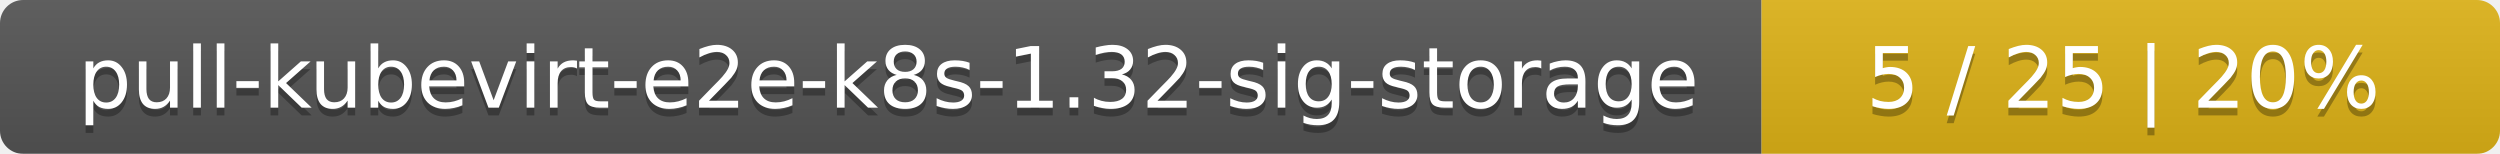
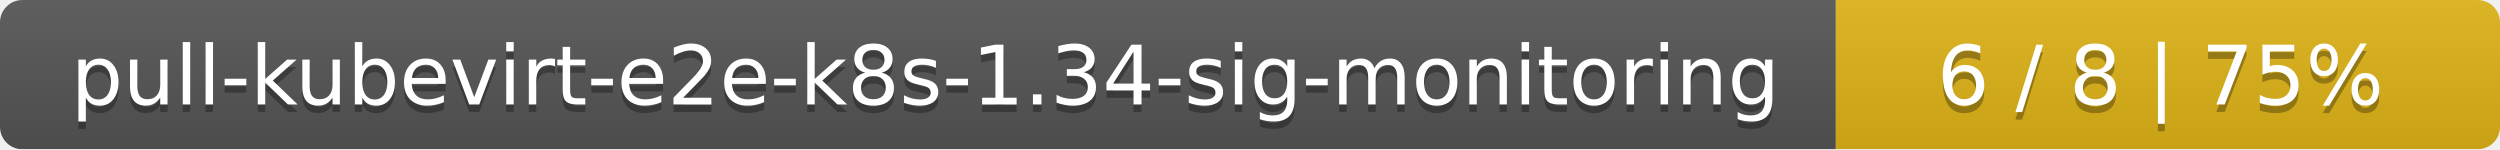
- <svg xmlns="http://www.w3.org/2000/svg" width="325" height="20">
+ <svg xmlns="http://www.w3.org/2000/svg" width="335" height="20">
  <linearGradient id="smooth" x2="0" y2="100%">
    <stop offset="0" stop-color="#bbb" stop-opacity=".1" />
    <stop offset="1" stop-opacity=".1" />
  </linearGradient>
  <mask id="round">
-     <rect width="325" height="20" rx="3" fill="#fff" />
+     <rect width="335" height="20" rx="3" fill="#fff" />
  </mask>
  <g mask="url(#round)">
-     <rect width="229" height="20" fill="#555" />
-     <rect x="229" width="96" height="20" fill="#dfb317" />
-     <rect width="325" height="20" fill="url(#smooth)" />
+     <rect width="246" height="20" fill="#555" />
+     <rect x="246" width="89" height="20" fill="#dfb317" />
+     <rect width="335" height="20" fill="url(#smooth)" />
  </g>
  <g fill="#fff" text-anchor="middle" font-family="DejaVu Sans,Verdana,Geneva,sans-serif" font-size="11">
-     <text x="115.5" y="15" fill="#010101" fill-opacity=".3">pull-kubevirt-e2e-k8s-1.32-sig-storage</text>
-     <text x="115.5" y="14">pull-kubevirt-e2e-k8s-1.32-sig-storage</text>
-     <text x="276" y="15" fill="#010101" fill-opacity=".3">5 / 25    |    20%</text>
-     <text x="276" y="14">5 / 25    |    20%</text>
+     <text x="124" y="15" fill="#010101" fill-opacity=".3">pull-kubevirt-e2e-k8s-1.34-sig-monitoring</text>
+     <text x="124" y="14">pull-kubevirt-e2e-k8s-1.34-sig-monitoring</text>
+     <text x="289.5" y="15" fill="#010101" fill-opacity=".3">6 / 8    |    75%</text>
+     <text x="289.5" y="14">6 / 8    |    75%</text>
  </g>
</svg>
